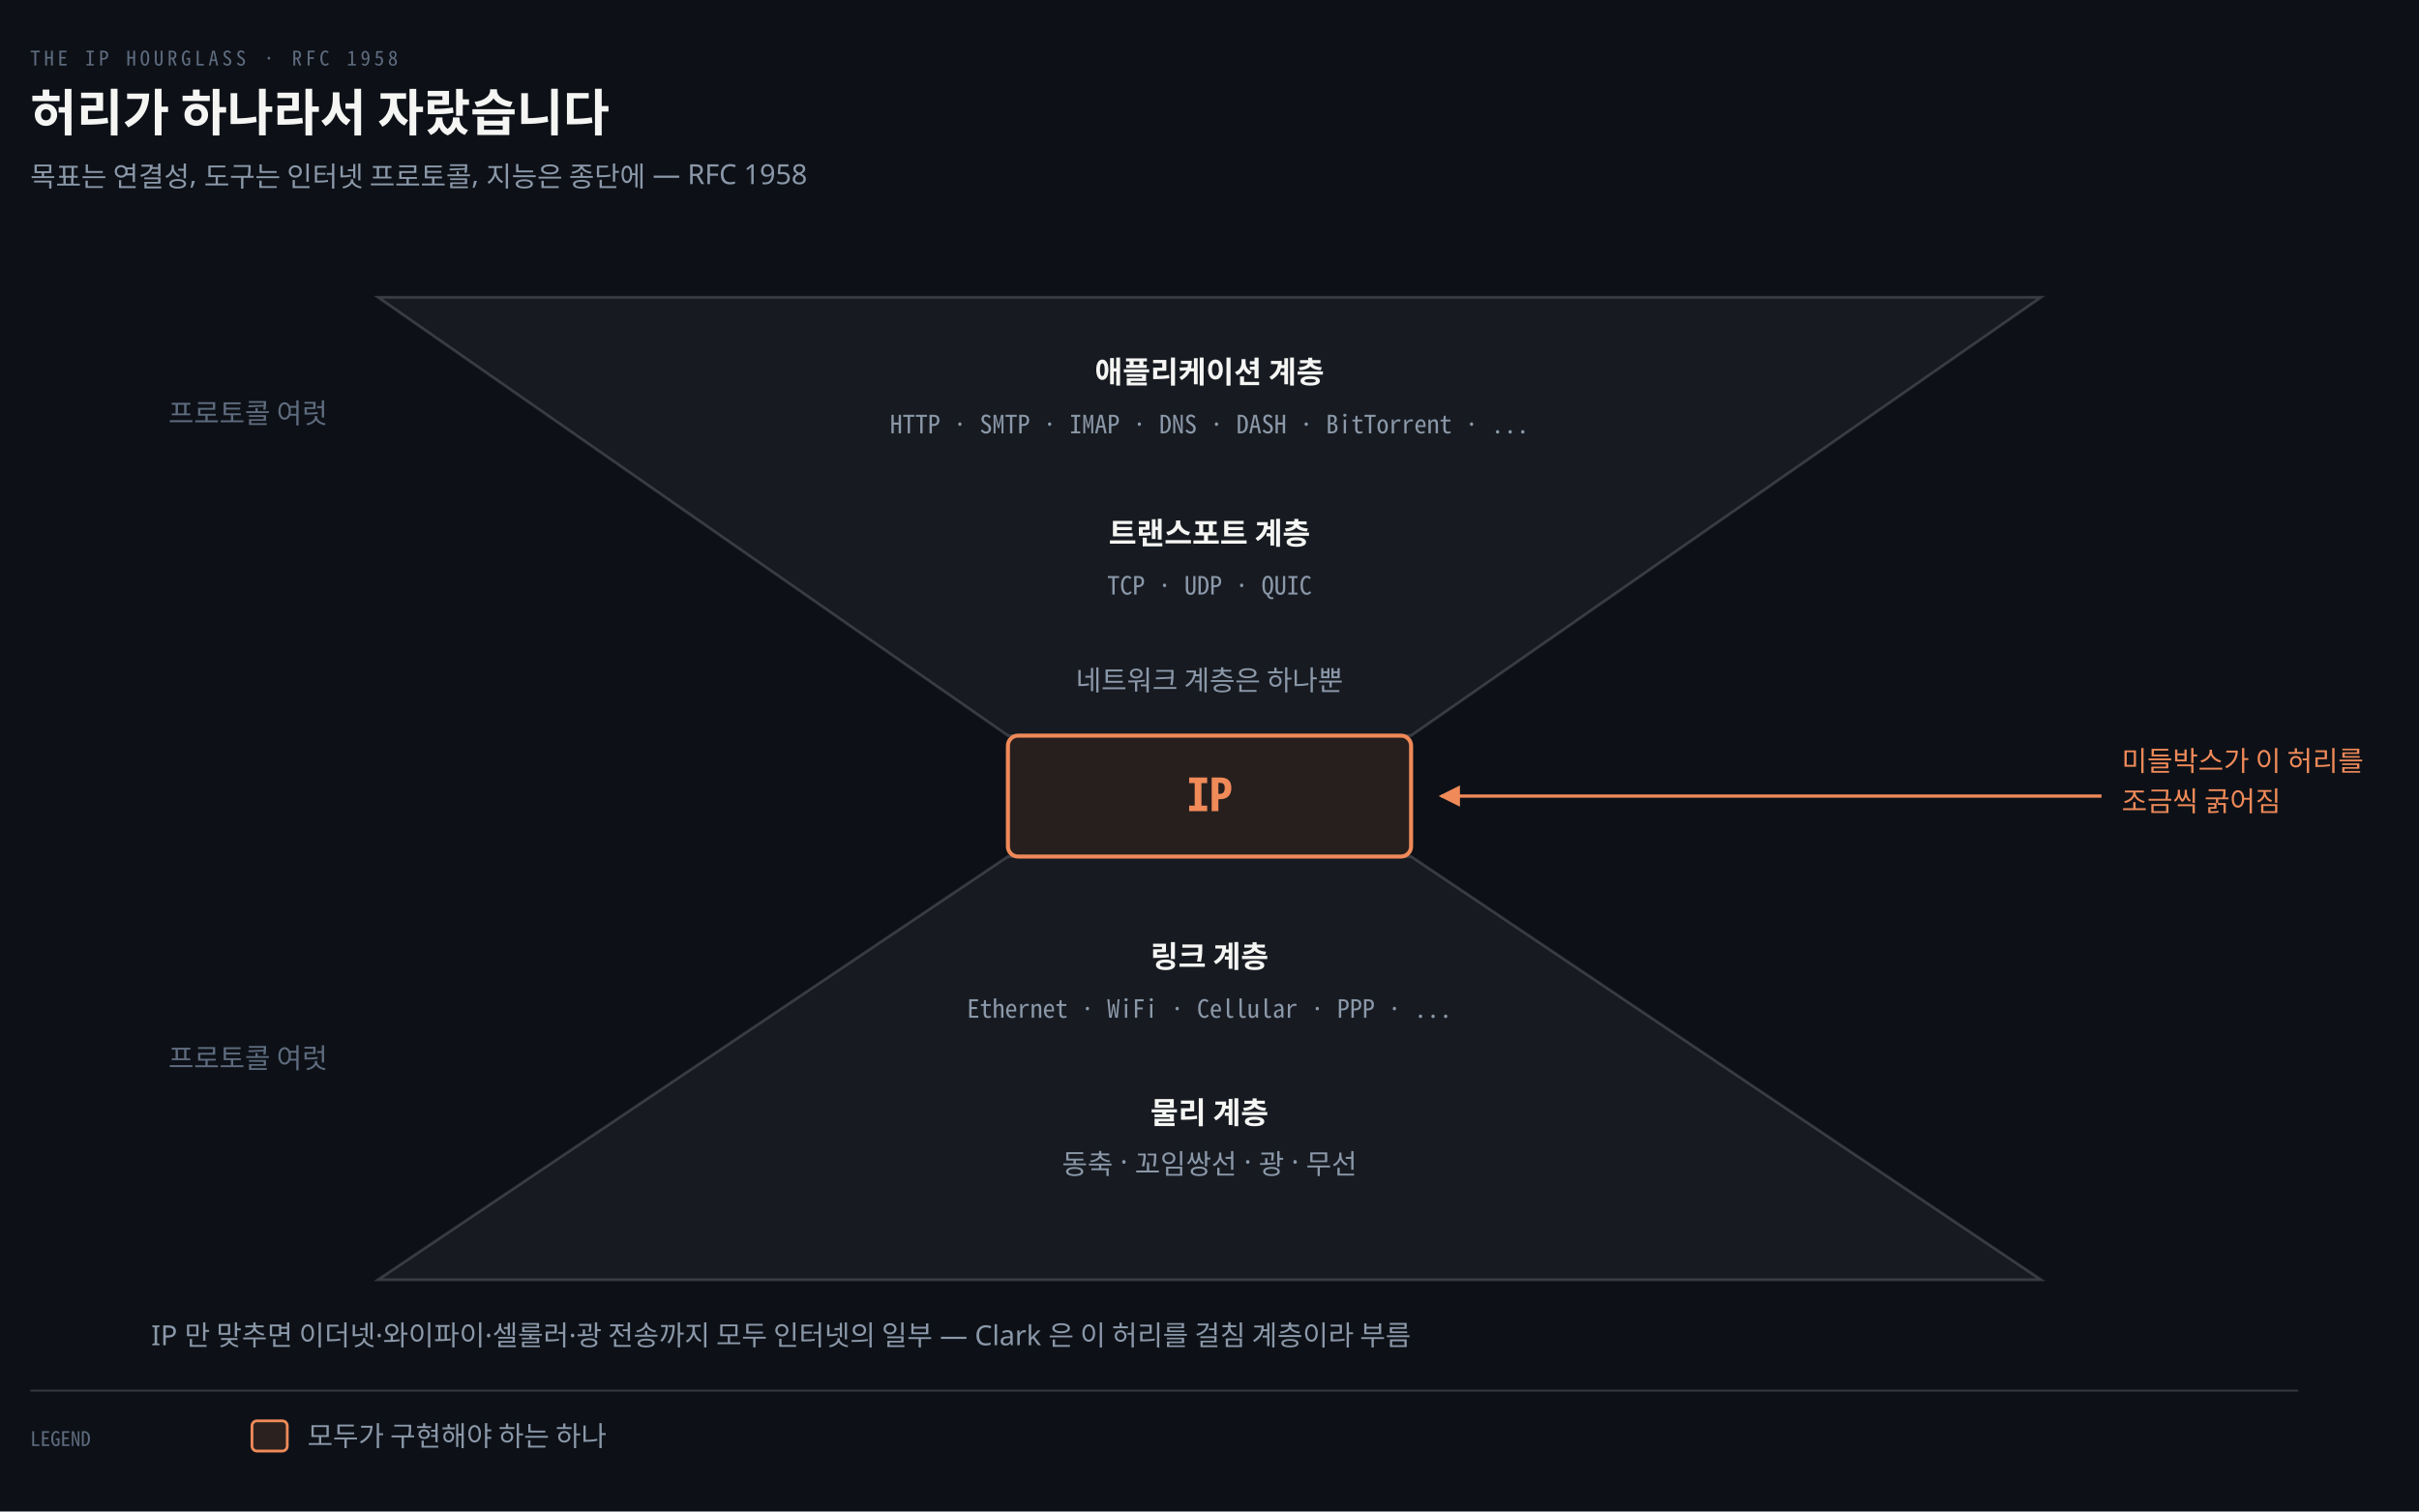
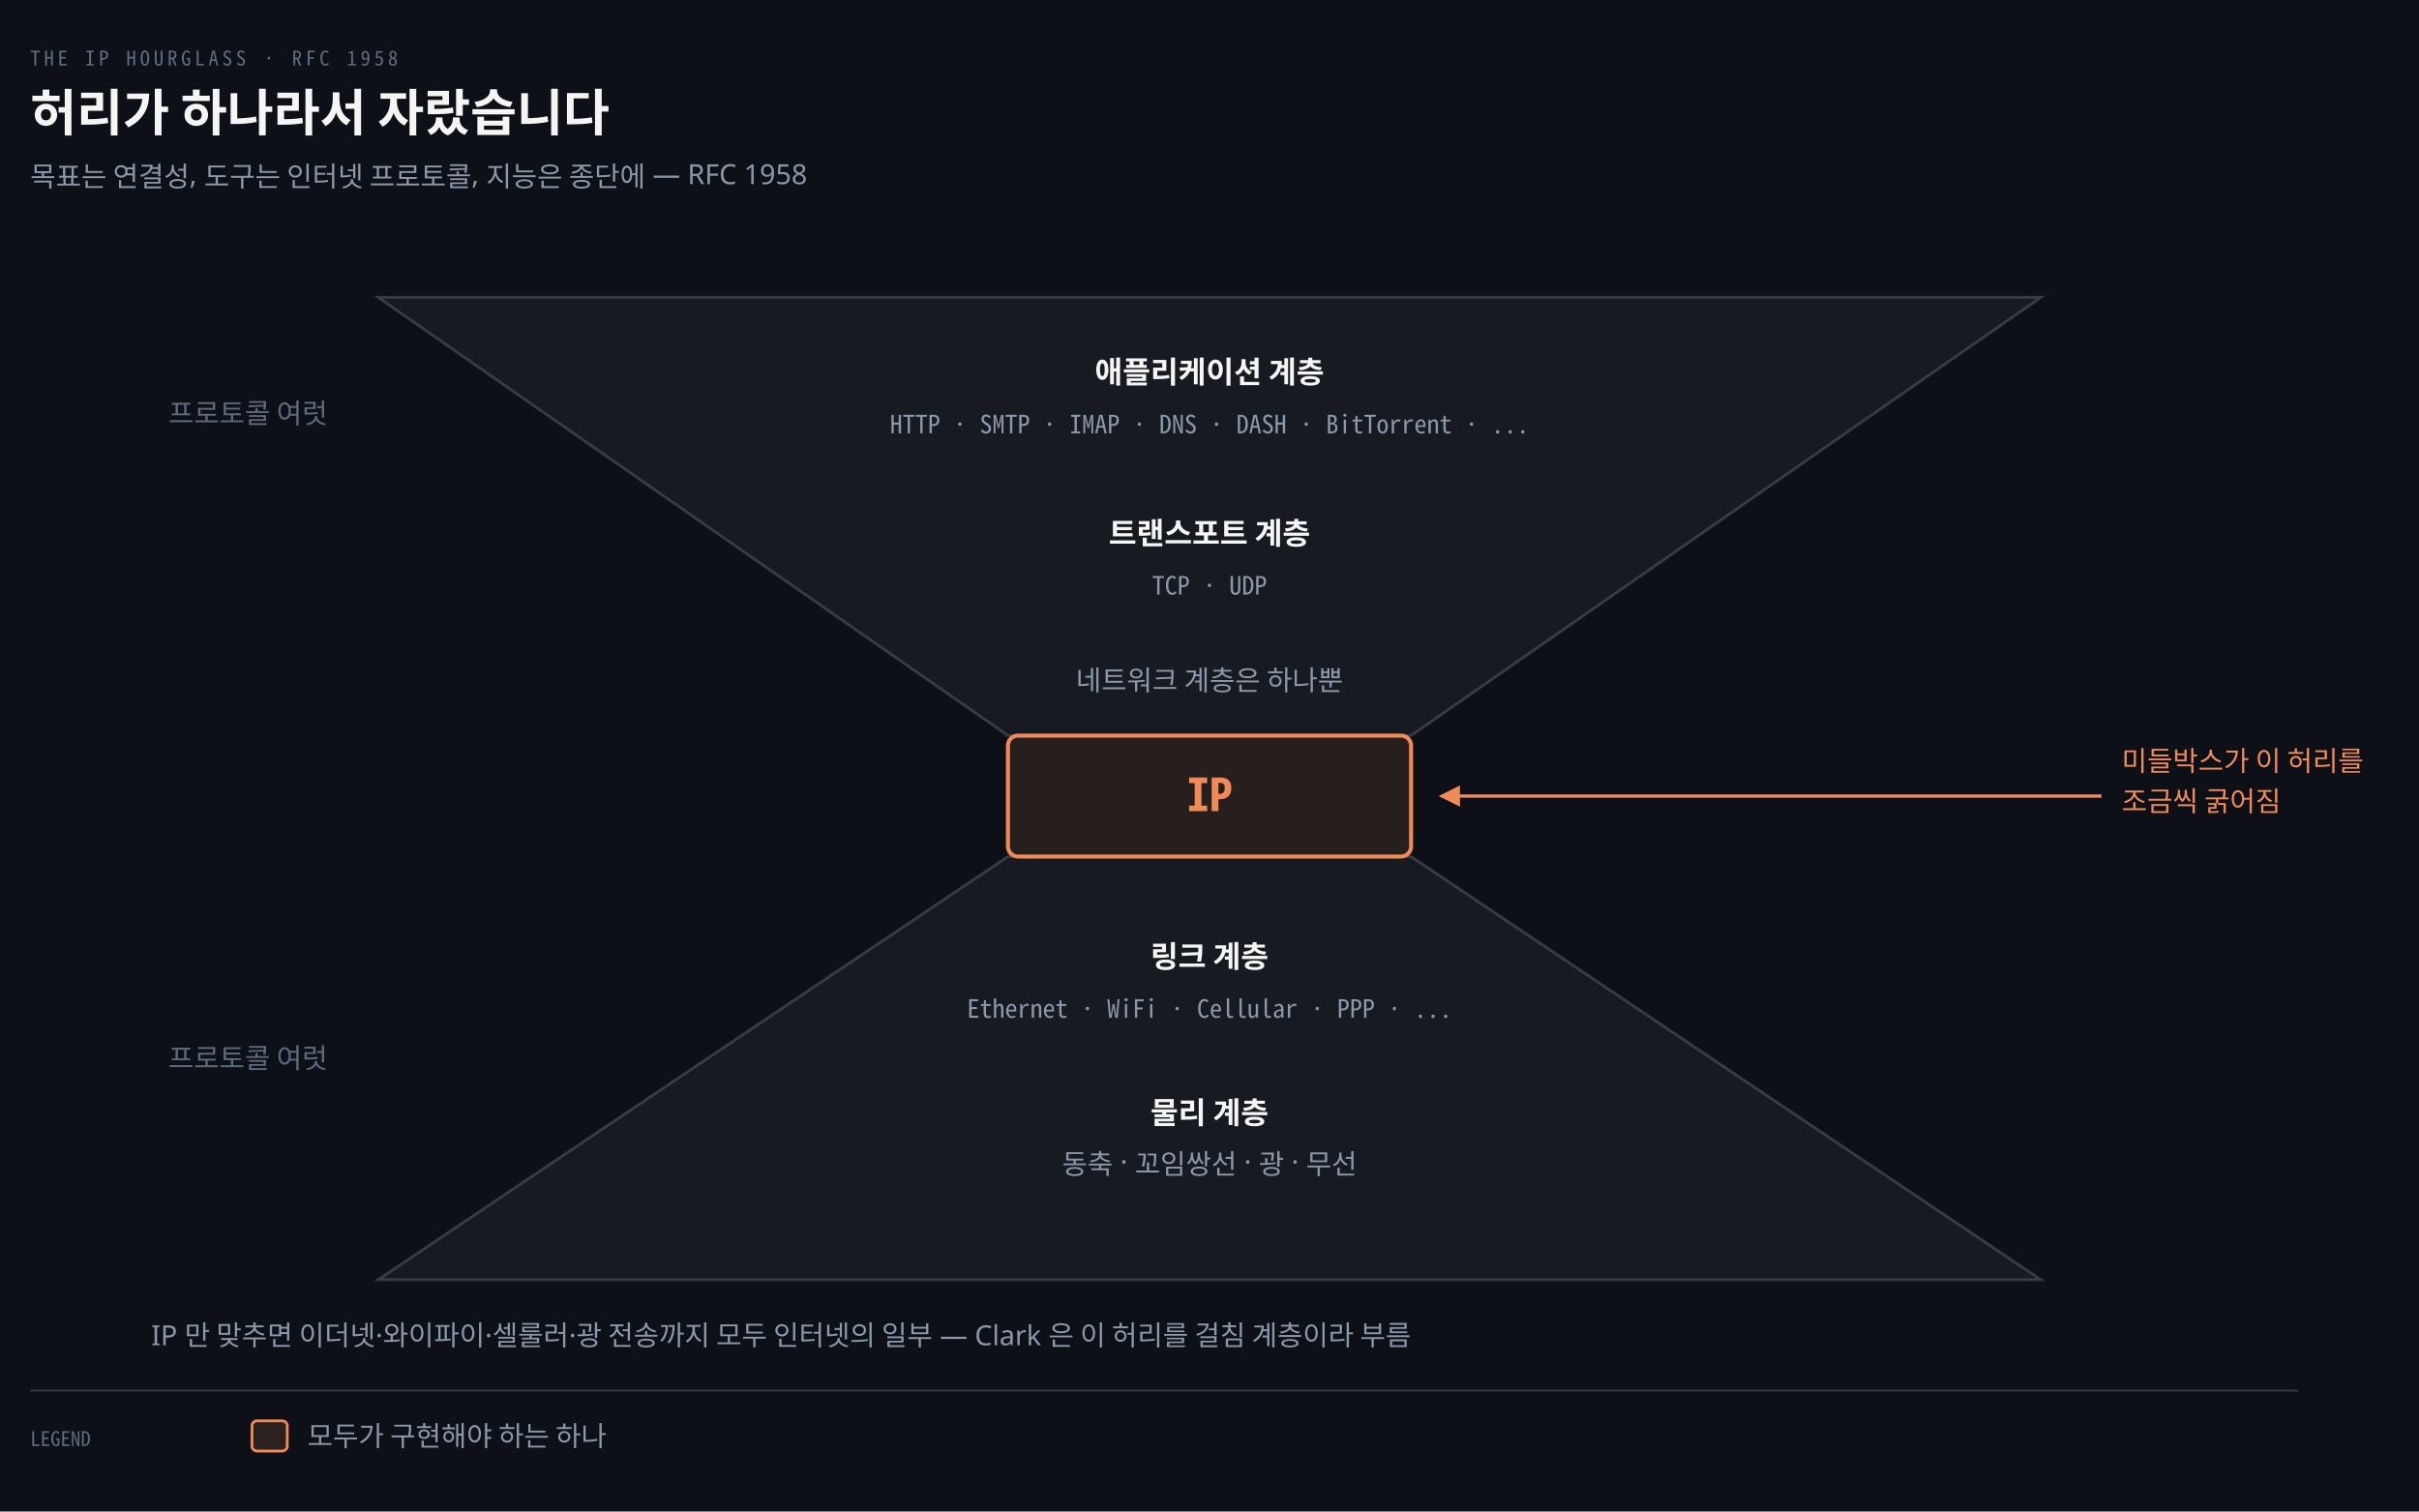
<svg xmlns="http://www.w3.org/2000/svg" viewBox="0 0 960 600" width="100%" role="img" aria-labelledby="dt dd">
  <defs>
    <marker id="ar" viewBox="0 0 8 8" refX="7" refY="4" markerWidth="6.5" markerHeight="6.5" orient="auto">
      <path d="M0 0 L8 4 L0 8 z" fill="#8B98A9" />
    </marker>
    <marker id="ok" viewBox="0 0 8 8" refX="7" refY="4" markerWidth="6.5" markerHeight="6.5" orient="auto">
      <path d="M0 0 L8 4 L0 8 z" fill="#3FB98C" />
    </marker>
    <marker id="warn" viewBox="0 0 8 8" refX="7" refY="4" markerWidth="6.5" markerHeight="6.5" orient="auto">
      <path d="M0 0 L8 4 L0 8 z" fill="#E3B341" />
    </marker>
    <marker id="bad" viewBox="0 0 8 8" refX="7" refY="4" markerWidth="6.5" markerHeight="6.5" orient="auto">
      <path d="M0 0 L8 4 L0 8 z" fill="#F0616D" />
    </marker>
    <marker id="info" viewBox="0 0 8 8" refX="7" refY="4" markerWidth="6.5" markerHeight="6.5" orient="auto">
      <path d="M0 0 L8 4 L0 8 z" fill="#6A95D8" />
    </marker>
    <marker id="acc" viewBox="0 0 8 8" refX="7" refY="4" markerWidth="6.5" markerHeight="6.5" orient="auto">
      <path d="M0 0 L8 4 L0 8 z" fill="#F08A59" />
    </marker>
    <marker id="soft" viewBox="0 0 8 8" refX="7" refY="4" markerWidth="6.5" markerHeight="6.5" orient="auto">
      <path d="M0 0 L8 4 L0 8 z" fill="#5E6B7E" />
    </marker>
  </defs>
  <rect width="960" height="600" fill="#0D1117" />
  <text x="12" y="26" font-family="'Geist Mono','Noto Sans Mono CJK KR',monospace" font-size="8" letter-spacing="0.18em" fill="#5E6B7E">THE IP HOURGLASS · RFC 1958</text>
  <text x="12" y="52" font-family="'Geist','Apple SD Gothic Neo','Noto Sans KR','Malgun Gothic',sans-serif" font-size="20" font-weight="600" fill="#F5F5F3">허리가 하나라서 자랐습니다</text>
  <text x="12" y="74" font-family="'Geist','Apple SD Gothic Neo','Noto Sans KR','Malgun Gothic',sans-serif" font-size="11" fill="#8B98A9">목표는 연결성, 도구는 인터넷 프로토콜, 지능은 종단에 — RFC 1958</text>
  <path d="M 150 118 L 810 118 L 560 292 L 400 292 Z" fill="#F5F5F30C" stroke="rgba(191,192,192,0.22)" stroke-width="1.1" />
  <path d="M 400 340 L 560 340 L 810 508 L 150 508 Z" fill="#F5F5F30C" stroke="rgba(191,192,192,0.22)" stroke-width="1.1" />
  <rect x="400" y="292" width="160" height="48" rx="4" fill="#F08A591E" stroke="#F08A59" stroke-width="1.6" />
  <text x="480" y="322" text-anchor="middle" font-family="'Geist Mono','Noto Sans Mono CJK KR',monospace" font-size="18" font-weight="600" fill="#F08A59">IP</text>
  <text x="480" y="152" text-anchor="middle" font-family="'Geist','Apple SD Gothic Neo','Noto Sans KR','Malgun Gothic',sans-serif" font-size="12" font-weight="600" fill="#F5F5F3">애플리케이션 계층</text>
  <text x="480" y="172" text-anchor="middle" font-family="'Geist Mono','Noto Sans Mono CJK KR',monospace" font-size="10" font-weight="400" fill="#8B98A9">HTTP · SMTP · IMAP · DNS · DASH · BitTorrent · ...</text>
  <text x="480" y="216" text-anchor="middle" font-family="'Geist','Apple SD Gothic Neo','Noto Sans KR','Malgun Gothic',sans-serif" font-size="12" font-weight="600" fill="#F5F5F3">트랜스포트 계층</text>
-   <text x="480" y="236" text-anchor="middle" font-family="'Geist Mono','Noto Sans Mono CJK KR',monospace" font-size="10" font-weight="400" fill="#8B98A9">TCP · UDP · QUIC</text>
+   <text x="480" y="236" text-anchor="middle" font-family="'Geist Mono','Noto Sans Mono CJK KR',monospace" font-size="10" font-weight="400" fill="#8B98A9">TCP · UDP</text>
  <text x="480" y="274" text-anchor="middle" font-family="'Geist','Apple SD Gothic Neo','Noto Sans KR','Malgun Gothic',sans-serif" font-size="11" font-weight="400" fill="#8B98A9">네트워크 계층은 하나뿐</text>
  <text x="480" y="384" text-anchor="middle" font-family="'Geist','Apple SD Gothic Neo','Noto Sans KR','Malgun Gothic',sans-serif" font-size="12" font-weight="600" fill="#F5F5F3">링크 계층</text>
  <text x="480" y="404" text-anchor="middle" font-family="'Geist Mono','Noto Sans Mono CJK KR',monospace" font-size="10" font-weight="400" fill="#8B98A9">Ethernet · WiFi · Cellular · PPP · ...</text>
  <text x="480" y="446" text-anchor="middle" font-family="'Geist','Apple SD Gothic Neo','Noto Sans KR','Malgun Gothic',sans-serif" font-size="12" font-weight="600" fill="#F5F5F3">물리 계층</text>
  <text x="480" y="466" text-anchor="middle" font-family="'Geist','Apple SD Gothic Neo','Noto Sans KR','Malgun Gothic',sans-serif" font-size="11" font-weight="400" fill="#8B98A9">동축 · 꼬임쌍선 · 광 · 무선</text>
  <text x="130" y="168" text-anchor="end" font-family="'Geist','Apple SD Gothic Neo','Noto Sans KR','Malgun Gothic',sans-serif" font-size="11" font-weight="400" fill="#5E6B7E">프로토콜 여럿</text>
  <text x="130" y="424" text-anchor="end" font-family="'Geist','Apple SD Gothic Neo','Noto Sans KR','Malgun Gothic',sans-serif" font-size="11" font-weight="400" fill="#5E6B7E">프로토콜 여럿</text>
  <path d="M 834 316 L 572 316" fill="none" stroke="#F08A59" stroke-width="1.3" marker-end="url(#acc)" />
  <text x="842" y="306" text-anchor="start" font-family="'Geist','Apple SD Gothic Neo','Noto Sans KR','Malgun Gothic',sans-serif" font-size="11" font-weight="400" fill="#F08A59">미들박스가 이 허리를</text>
  <text x="842" y="322" text-anchor="start" font-family="'Geist','Apple SD Gothic Neo','Noto Sans KR','Malgun Gothic',sans-serif" font-size="11" font-weight="400" fill="#F08A59">조금씩 굵어짐</text>
  <text x="60" y="534" text-anchor="start" font-family="'Geist','Apple SD Gothic Neo','Noto Sans KR','Malgun Gothic',sans-serif" font-size="11" font-weight="400" fill="#8B98A9">IP 만 맞추면 이더넷·와이파이·셀룰러·광 전송까지 모두 인터넷의 일부 — Clark 은 이 허리를 걸침 계층이라 부름</text>
  <line x1="12" y1="552" x2="912" y2="552" stroke="rgba(191,192,192,0.22)" stroke-width="0.8" />
  <text x="12" y="574" text-anchor="start" font-family="'Geist Mono','Noto Sans Mono CJK KR',monospace" font-size="8" font-weight="400" fill="#5E6B7E">LEGEND</text>
  <rect x="100" y="564" width="14" height="12" rx="2" fill="#F08A5922" stroke="#F08A59" stroke-width="1.1" />
  <text x="122" y="574" text-anchor="start" font-family="'Geist','Apple SD Gothic Neo','Noto Sans KR','Malgun Gothic',sans-serif" font-size="11" font-weight="400" fill="#8B98A9">모두가 구현해야 하는 하나</text>
</svg>
